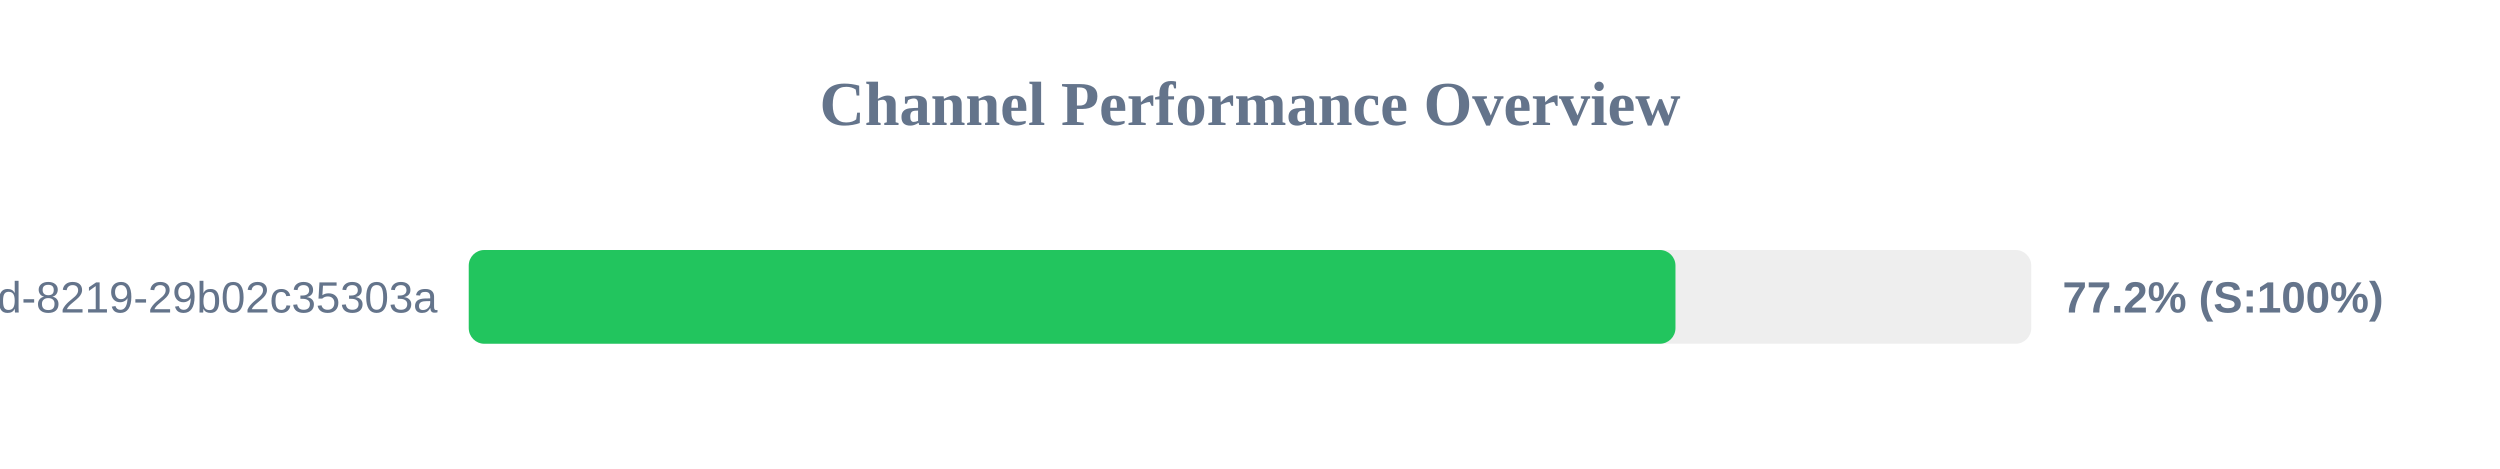
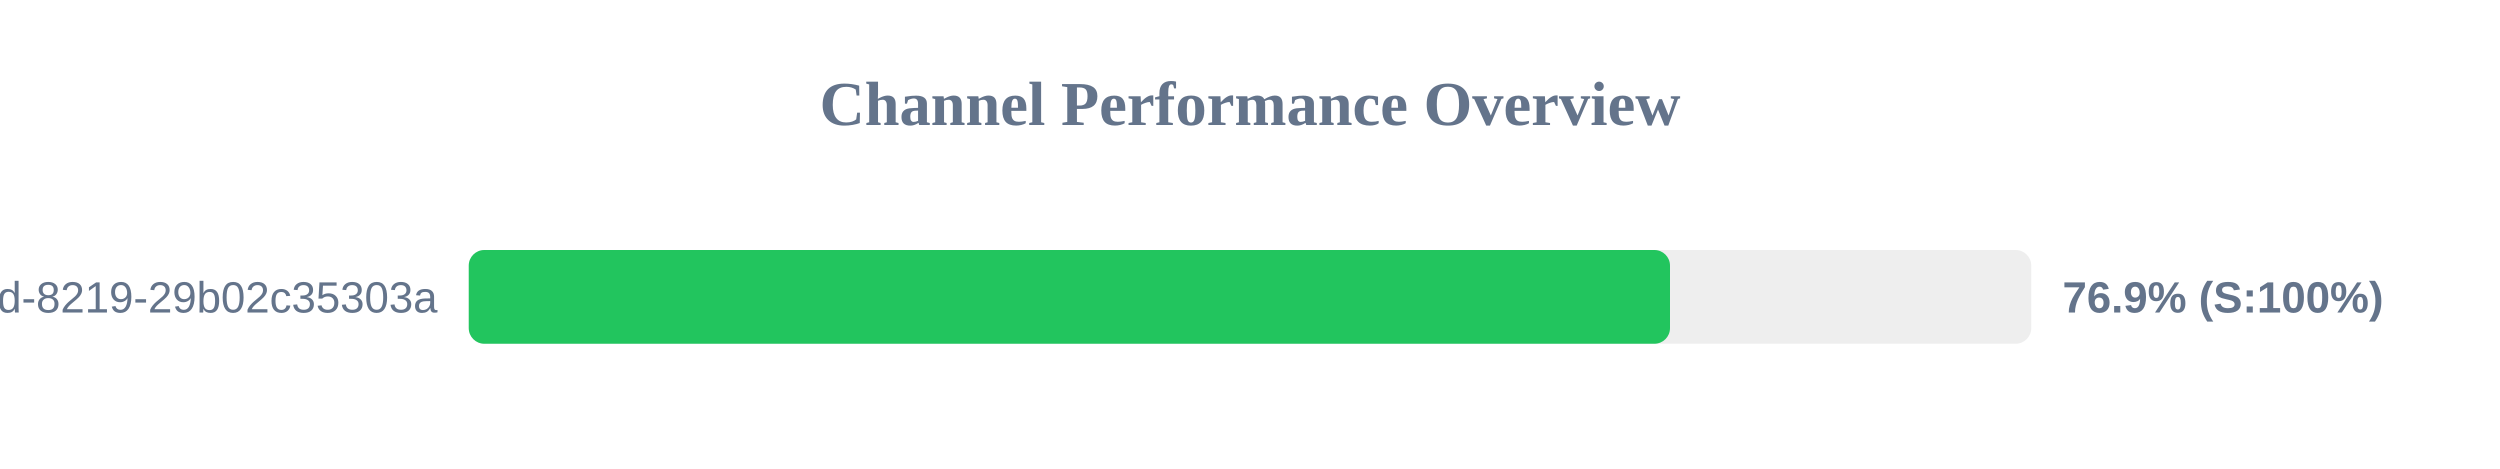
<svg xmlns="http://www.w3.org/2000/svg" width="800" height="150" version="1.1">
  <style>
        .row { font: 14px Arial; fill: #64748b; }
        .score { font: bold 14px Arial; fill: #64748b; }
    </style>
  <text x="400" y="40" text-anchor="middle" font-size="20px" font-weight="bold" fill="#64748b">Channel Performance Overview</text>
  <rect x="150" y="80" width="500" height="30" fill="#eee" rx="5" />
-   <rect x="150" y="80" width="386.15" height="30" fill="#22c55e" rx="5" />
+   <rect x="150" y="80" width="384.4" height="30" fill="#22c55e" rx="5" />
  <text x="140" y="100" text-anchor="end" class="row">?uuid=5eaa121d-4362-444d-8219-29b02c35303a</text>
-   <text x="660" y="100" text-anchor="start" class="score">77.2% (S:100%)</text>
+   <text x="660" y="100" text-anchor="start" class="score">76.9% (S:100%)</text>
</svg>
